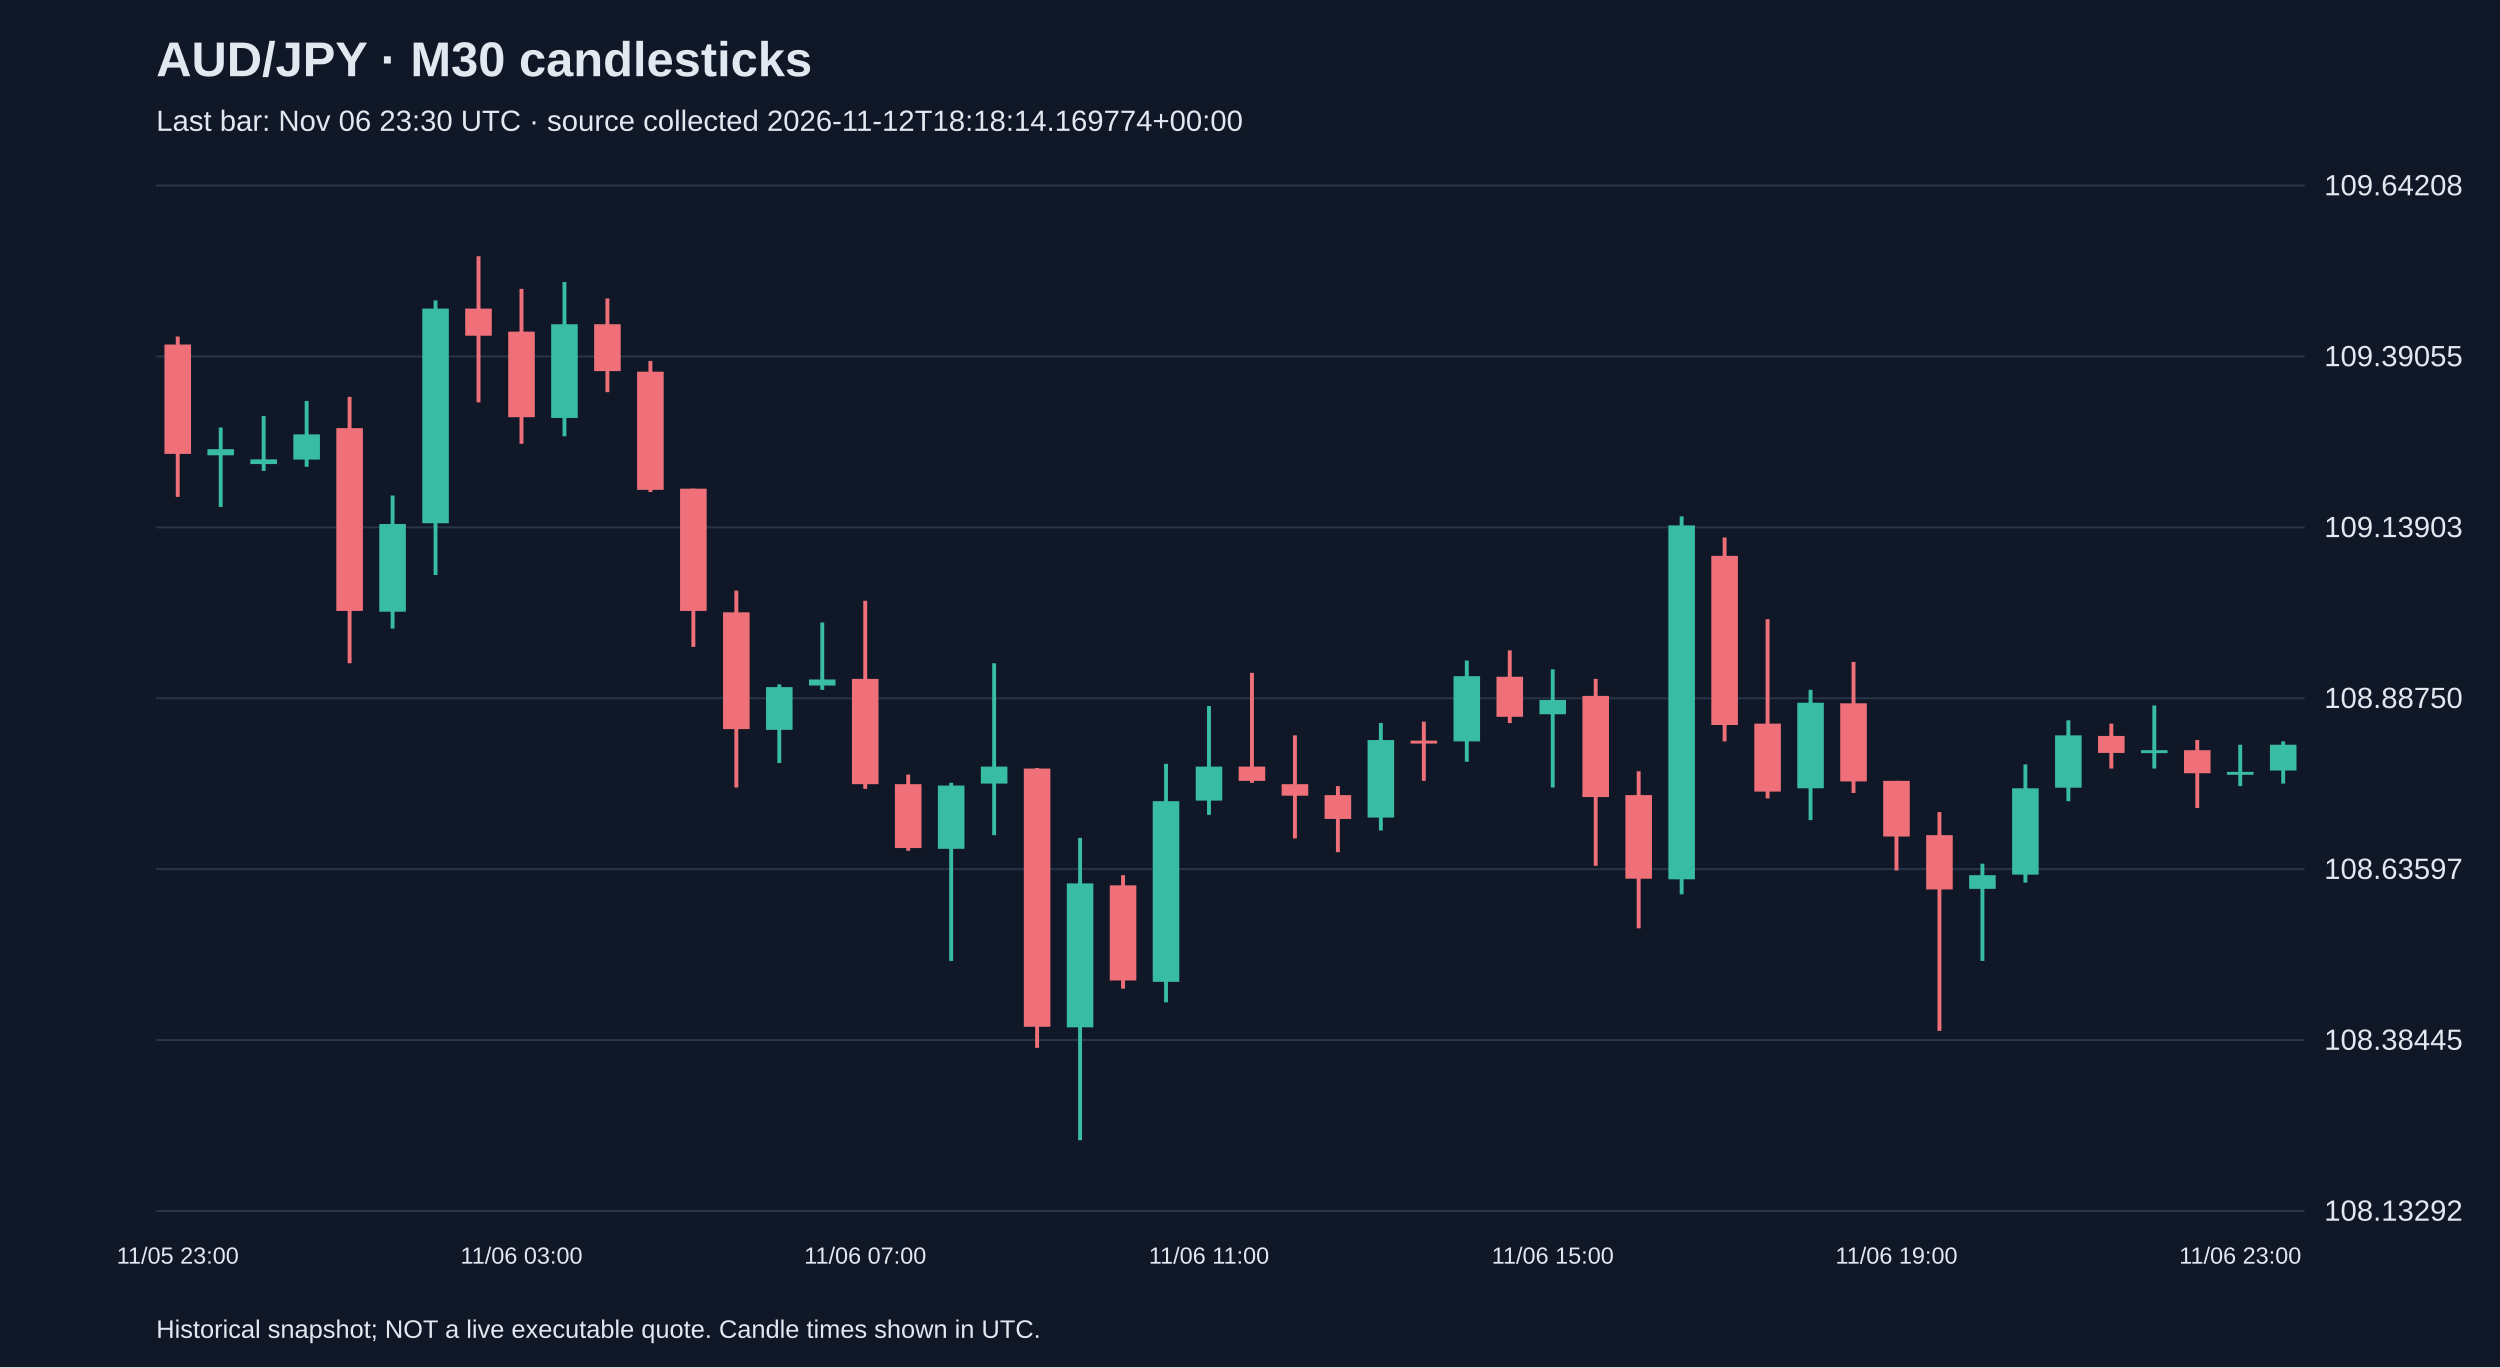
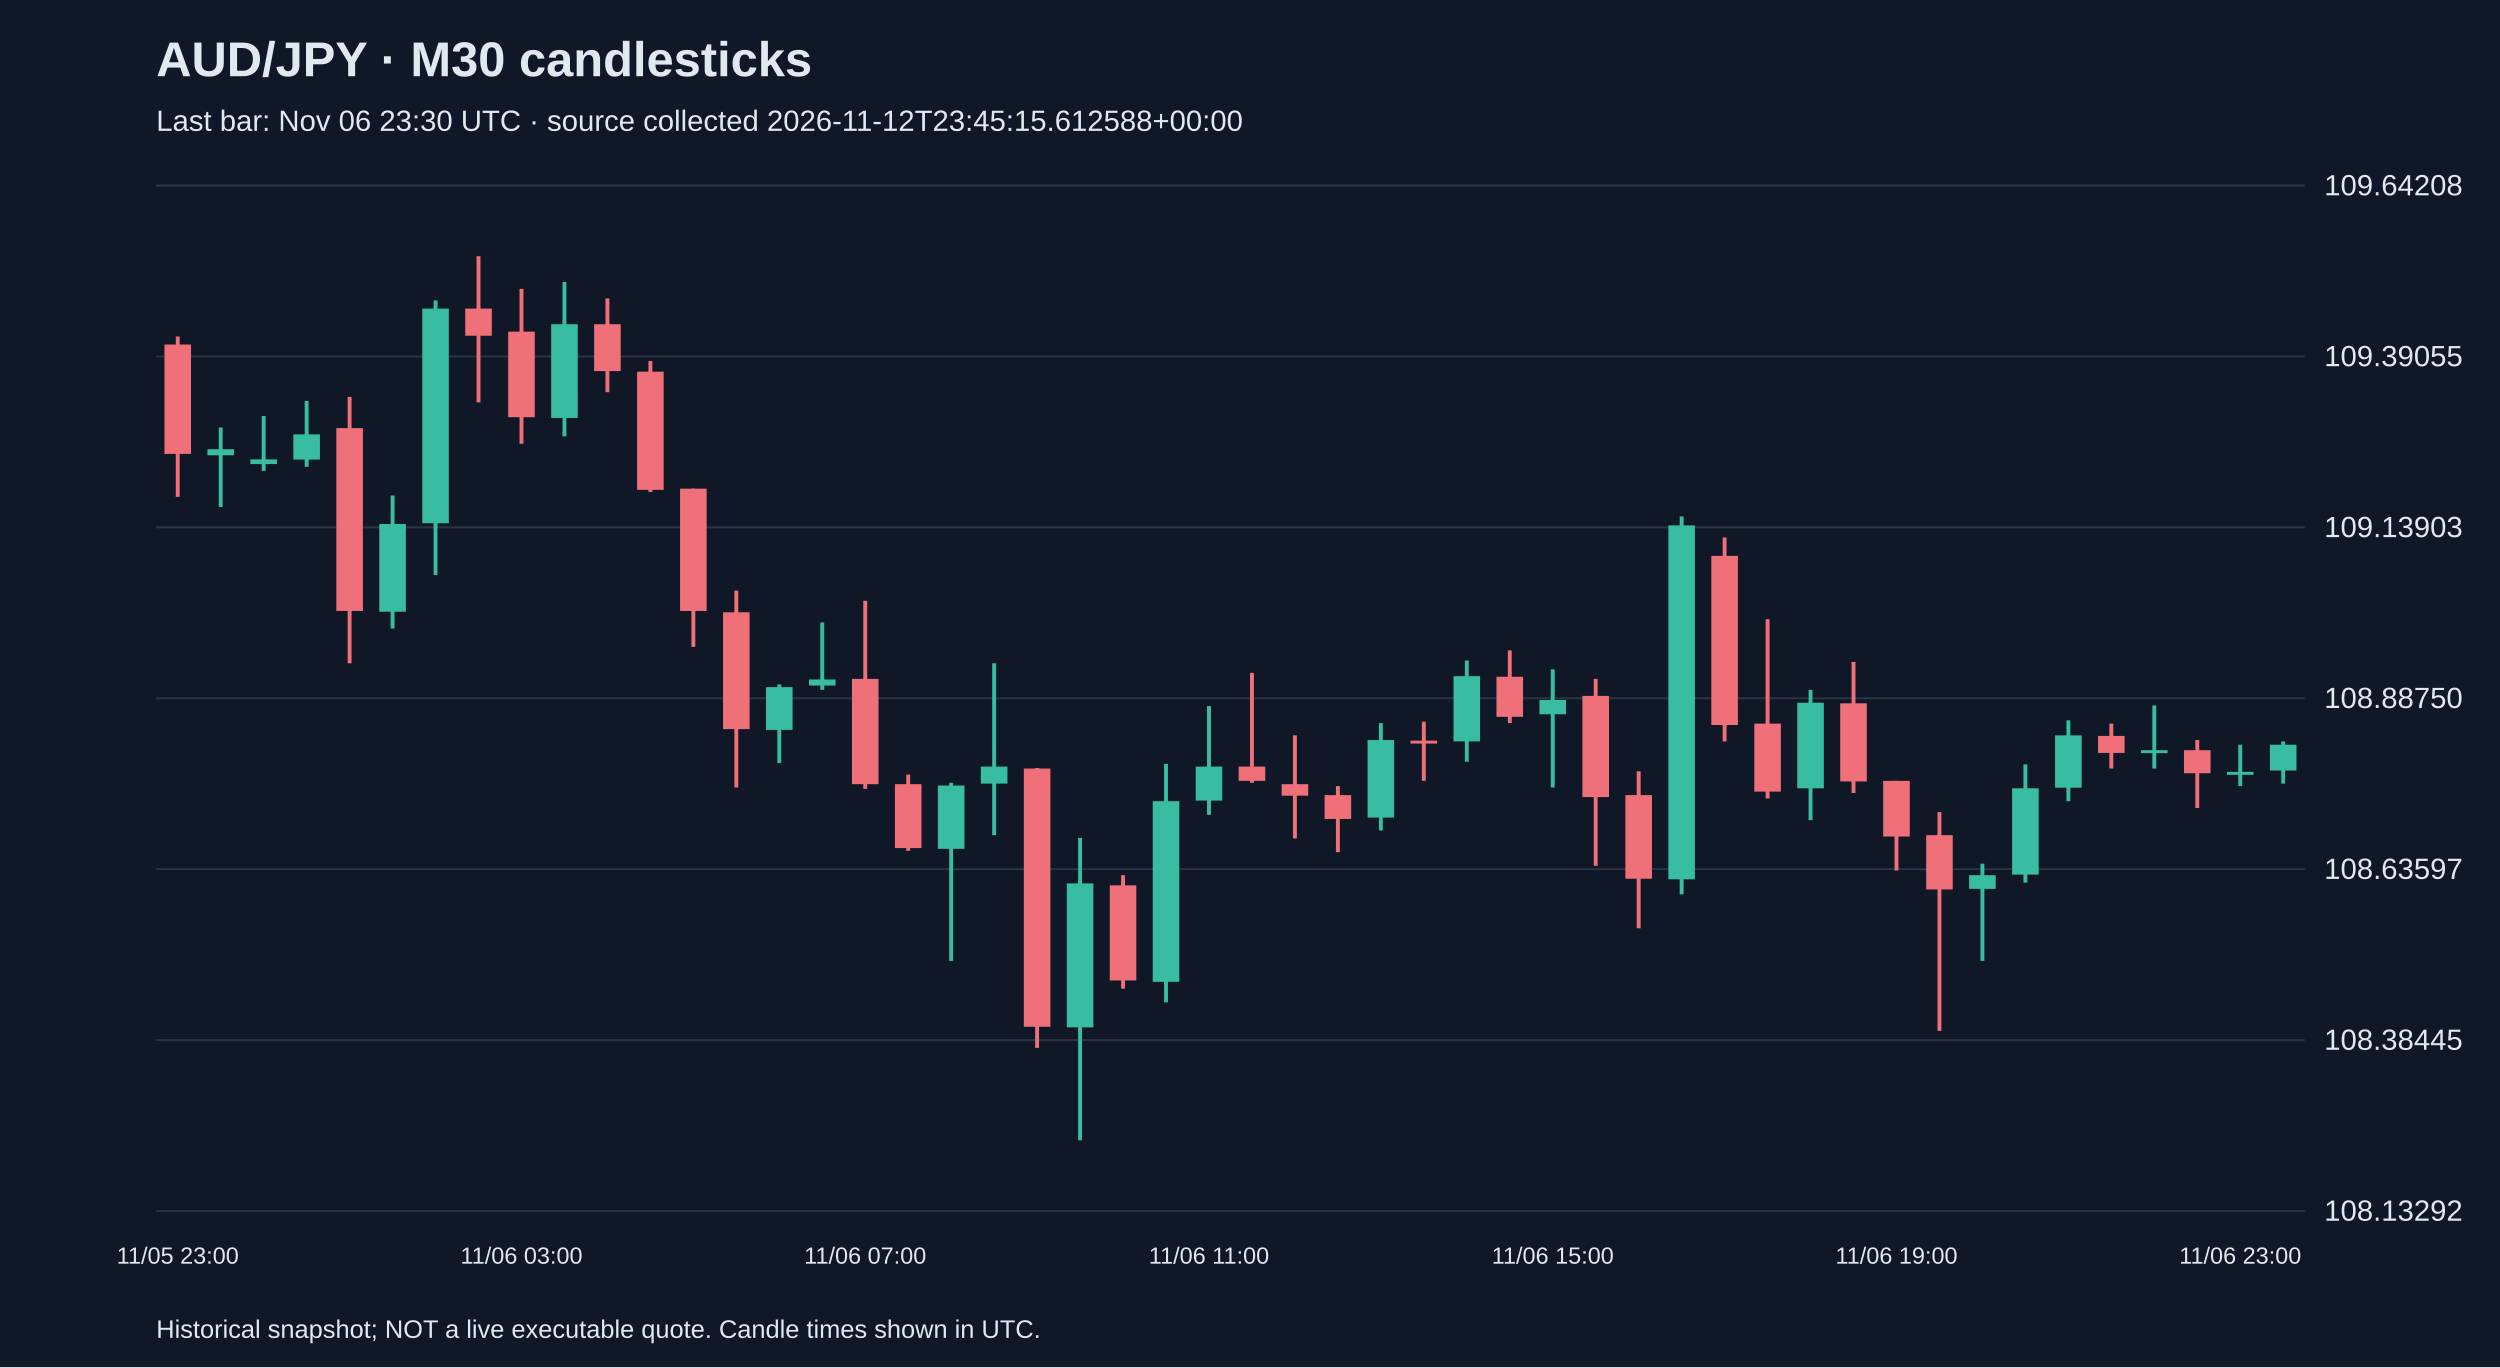
<svg xmlns="http://www.w3.org/2000/svg" viewBox="0 0 1280 700">
  <rect width="100%" height="100%" fill="#101827" />
  <style>text{font-family:Arial,sans-serif;fill:#e2e8f0}</style>
  <text x="80" y="39" font-size="25" font-weight="bold">AUD/JPY · M30 candlesticks</text>
-   <text x="80" y="67" font-size="15" fill="#a6b1c5">Last bar: Nov 06 23:30 UTC · source collected 2026-11-12T18:18:14.169774+00:00</text>
+   <text x="80" y="67" font-size="15" fill="#a6b1c5">Last bar: Nov 06 23:30 UTC · source collected 2026-11-12T23:45:15.612588+00:00</text>
  <line x1="80" y1="620.0" x2="1180" y2="620.0" stroke="#283548" />
  <text x="1190" y="625.0" font-size="15">108.13292</text>
  <line x1="80" y1="532.5" x2="1180" y2="532.5" stroke="#283548" />
  <text x="1190" y="537.5" font-size="15">108.38445</text>
  <line x1="80" y1="445.0" x2="1180" y2="445.0" stroke="#283548" />
  <text x="1190" y="450.0" font-size="15">108.63597</text>
  <line x1="80" y1="357.5" x2="1180" y2="357.5" stroke="#283548" />
  <text x="1190" y="362.5" font-size="15">108.88750</text>
  <line x1="80" y1="270.0" x2="1180" y2="270.0" stroke="#283548" />
  <text x="1190" y="275.0" font-size="15">109.13903</text>
  <line x1="80" y1="182.5" x2="1180" y2="182.5" stroke="#283548" />
  <text x="1190" y="187.5" font-size="15">109.39055</text>
  <line x1="80" y1="95.0" x2="1180" y2="95.0" stroke="#283548" />
  <text x="1190" y="100.0" font-size="15">109.64208</text>
  <line x1="91.0" y1="172.3" x2="91.0" y2="254.4" stroke="#f07079" stroke-width="2" />
  <rect x="84.2" y="176.4" width="13.6" height="56.0" fill="#f07079" />
  <text x="91.0" y="647" text-anchor="middle" font-size="12">11/05 23:00</text>
  <line x1="113.0" y1="218.9" x2="113.0" y2="259.6" stroke="#38bca2" stroke-width="2" />
  <rect x="106.2" y="230.0" width="13.6" height="3.1" fill="#38bca2" />
  <line x1="135.0" y1="213.0" x2="135.0" y2="241.1" stroke="#38bca2" stroke-width="2" />
  <rect x="128.2" y="235.2" width="13.6" height="2.4" fill="#38bca2" />
  <line x1="157.0" y1="205.3" x2="157.0" y2="239.0" stroke="#38bca2" stroke-width="2" />
  <rect x="150.2" y="222.4" width="13.6" height="12.9" fill="#38bca2" />
  <line x1="179.0" y1="203.2" x2="179.0" y2="339.6" stroke="#f07079" stroke-width="2" />
  <rect x="172.2" y="219.2" width="13.6" height="93.6" fill="#f07079" />
  <line x1="201.0" y1="253.7" x2="201.0" y2="321.8" stroke="#38bca2" stroke-width="2" />
  <rect x="194.2" y="268.3" width="13.6" height="44.9" fill="#38bca2" />
  <line x1="223.0" y1="153.8" x2="223.0" y2="294.4" stroke="#38bca2" stroke-width="2" />
  <rect x="216.2" y="158.0" width="13.6" height="109.9" fill="#38bca2" />
  <line x1="245.0" y1="131.2" x2="245.0" y2="206.0" stroke="#f07079" stroke-width="2" />
  <rect x="238.2" y="158.0" width="13.6" height="13.9" fill="#f07079" />
  <line x1="267.0" y1="147.9" x2="267.0" y2="227.2" stroke="#f07079" stroke-width="2" />
  <rect x="260.2" y="169.8" width="13.6" height="43.8" fill="#f07079" />
  <text x="267.0" y="647" text-anchor="middle" font-size="12">11/06 03:00</text>
  <line x1="289.0" y1="144.4" x2="289.0" y2="223.4" stroke="#38bca2" stroke-width="2" />
  <rect x="282.2" y="166.0" width="13.6" height="48.0" fill="#38bca2" />
  <line x1="311.0" y1="152.8" x2="311.0" y2="200.8" stroke="#f07079" stroke-width="2" />
  <rect x="304.2" y="166.0" width="13.6" height="24.0" fill="#f07079" />
  <line x1="333.0" y1="184.8" x2="333.0" y2="251.9" stroke="#f07079" stroke-width="2" />
  <rect x="326.2" y="190.3" width="13.6" height="60.5" fill="#f07079" />
  <line x1="355.0" y1="250.2" x2="355.0" y2="331.2" stroke="#f07079" stroke-width="2" />
  <rect x="348.2" y="250.2" width="13.6" height="62.6" fill="#f07079" />
  <line x1="377.0" y1="302.4" x2="377.0" y2="403.2" stroke="#f07079" stroke-width="2" />
  <rect x="370.2" y="313.5" width="13.6" height="59.8" fill="#f07079" />
  <line x1="399.0" y1="350.4" x2="399.0" y2="390.7" stroke="#38bca2" stroke-width="2" />
  <rect x="392.2" y="351.8" width="13.6" height="21.9" fill="#38bca2" />
  <line x1="421.0" y1="318.7" x2="421.0" y2="353.2" stroke="#38bca2" stroke-width="2" />
  <rect x="414.2" y="347.9" width="13.6" height="3.1" fill="#38bca2" />
  <line x1="443.0" y1="307.6" x2="443.0" y2="403.9" stroke="#f07079" stroke-width="2" />
  <rect x="436.2" y="347.6" width="13.6" height="53.9" fill="#f07079" />
  <text x="443.0" y="647" text-anchor="middle" font-size="12">11/06 07:00</text>
  <line x1="465.0" y1="396.6" x2="465.0" y2="435.6" stroke="#f07079" stroke-width="2" />
  <rect x="458.2" y="401.5" width="13.6" height="32.7" fill="#f07079" />
  <line x1="487.0" y1="400.8" x2="487.0" y2="492.0" stroke="#38bca2" stroke-width="2" />
  <rect x="480.2" y="402.2" width="13.6" height="32.4" fill="#38bca2" />
  <line x1="509.0" y1="339.6" x2="509.0" y2="427.6" stroke="#38bca2" stroke-width="2" />
  <rect x="502.2" y="392.5" width="13.6" height="8.7" fill="#38bca2" />
  <line x1="531.0" y1="393.2" x2="531.0" y2="536.5" stroke="#f07079" stroke-width="2" />
  <rect x="524.2" y="393.5" width="13.6" height="132.2" fill="#f07079" />
  <line x1="553.0" y1="429.0" x2="553.0" y2="583.8" stroke="#38bca2" stroke-width="2" />
  <rect x="546.2" y="452.3" width="13.6" height="73.7" fill="#38bca2" />
  <line x1="575.0" y1="448.1" x2="575.0" y2="506.2" stroke="#f07079" stroke-width="2" />
  <rect x="568.2" y="453.3" width="13.6" height="48.7" fill="#f07079" />
  <line x1="597.0" y1="391.1" x2="597.0" y2="513.2" stroke="#38bca2" stroke-width="2" />
  <rect x="590.2" y="410.2" width="13.6" height="92.5" fill="#38bca2" />
  <line x1="619.0" y1="361.5" x2="619.0" y2="417.2" stroke="#38bca2" stroke-width="2" />
  <rect x="612.2" y="392.5" width="13.6" height="17.4" fill="#38bca2" />
  <text x="619.0" y="647" text-anchor="middle" font-size="12">11/06 11:00</text>
  <line x1="641.0" y1="344.5" x2="641.0" y2="400.8" stroke="#f07079" stroke-width="2" />
  <rect x="634.2" y="392.5" width="13.6" height="7.3" fill="#f07079" />
  <line x1="663.0" y1="376.5" x2="663.0" y2="429.3" stroke="#f07079" stroke-width="2" />
  <rect x="656.2" y="401.5" width="13.6" height="5.9" fill="#f07079" />
  <line x1="685.0" y1="402.5" x2="685.0" y2="436.3" stroke="#f07079" stroke-width="2" />
  <rect x="678.2" y="407.1" width="13.6" height="12.2" fill="#f07079" />
  <line x1="707.0" y1="370.2" x2="707.0" y2="425.2" stroke="#38bca2" stroke-width="2" />
  <rect x="700.2" y="378.9" width="13.6" height="39.7" fill="#38bca2" />
  <line x1="729.0" y1="369.5" x2="729.0" y2="399.8" stroke="#f07079" stroke-width="2" />
  <rect x="722.2" y="379.2" width="13.6" height="1.5" fill="#f07079" />
  <line x1="751.0" y1="338.2" x2="751.0" y2="390.0" stroke="#38bca2" stroke-width="2" />
  <rect x="744.2" y="346.2" width="13.6" height="33.4" fill="#38bca2" />
  <line x1="773.0" y1="333.0" x2="773.0" y2="370.2" stroke="#f07079" stroke-width="2" />
  <rect x="766.2" y="346.5" width="13.6" height="20.5" fill="#f07079" />
  <line x1="795.0" y1="342.7" x2="795.0" y2="403.2" stroke="#38bca2" stroke-width="2" />
  <rect x="788.2" y="358.4" width="13.6" height="7.3" fill="#38bca2" />
  <text x="795.0" y="647" text-anchor="middle" font-size="12">11/06 15:00</text>
  <line x1="817.0" y1="347.6" x2="817.0" y2="443.3" stroke="#f07079" stroke-width="2" />
  <rect x="810.2" y="356.3" width="13.6" height="51.8" fill="#f07079" />
  <line x1="839.0" y1="394.9" x2="839.0" y2="475.3" stroke="#f07079" stroke-width="2" />
  <rect x="832.2" y="407.1" width="13.6" height="42.8" fill="#f07079" />
  <line x1="861.0" y1="264.4" x2="861.0" y2="457.9" stroke="#38bca2" stroke-width="2" />
  <rect x="854.2" y="269.0" width="13.6" height="181.2" fill="#38bca2" />
  <line x1="883.0" y1="275.2" x2="883.0" y2="379.6" stroke="#f07079" stroke-width="2" />
  <rect x="876.2" y="284.6" width="13.6" height="86.6" fill="#f07079" />
  <line x1="905.0" y1="317.0" x2="905.0" y2="408.8" stroke="#f07079" stroke-width="2" />
  <rect x="898.2" y="370.5" width="13.6" height="34.8" fill="#f07079" />
  <line x1="927.0" y1="353.2" x2="927.0" y2="419.9" stroke="#38bca2" stroke-width="2" />
  <rect x="920.2" y="359.8" width="13.6" height="43.8" fill="#38bca2" />
  <line x1="949.0" y1="338.9" x2="949.0" y2="406.0" stroke="#f07079" stroke-width="2" />
  <rect x="942.2" y="360.1" width="13.6" height="40.0" fill="#f07079" />
  <line x1="971.0" y1="399.8" x2="971.0" y2="445.7" stroke="#f07079" stroke-width="2" />
  <rect x="964.2" y="399.8" width="13.6" height="28.5" fill="#f07079" />
  <text x="971.0" y="647" text-anchor="middle" font-size="12">11/06 19:00</text>
  <line x1="993.0" y1="415.8" x2="993.0" y2="527.8" stroke="#f07079" stroke-width="2" />
  <rect x="986.2" y="427.6" width="13.6" height="27.8" fill="#f07079" />
  <line x1="1015.0" y1="442.2" x2="1015.0" y2="492.0" stroke="#38bca2" stroke-width="2" />
  <rect x="1008.2" y="448.1" width="13.6" height="7.0" fill="#38bca2" />
  <line x1="1037.0" y1="391.4" x2="1037.0" y2="451.9" stroke="#38bca2" stroke-width="2" />
  <rect x="1030.2" y="403.6" width="13.6" height="44.2" fill="#38bca2" />
  <line x1="1059.0" y1="368.8" x2="1059.0" y2="410.2" stroke="#38bca2" stroke-width="2" />
  <rect x="1052.2" y="376.5" width="13.6" height="26.8" fill="#38bca2" />
  <line x1="1081.0" y1="370.5" x2="1081.0" y2="393.5" stroke="#f07079" stroke-width="2" />
  <rect x="1074.2" y="376.8" width="13.6" height="8.7" fill="#f07079" />
  <line x1="1103.0" y1="361.2" x2="1103.0" y2="393.5" stroke="#38bca2" stroke-width="2" />
  <rect x="1096.2" y="384.1" width="13.6" height="1.5" fill="#38bca2" />
  <line x1="1125.0" y1="378.9" x2="1125.0" y2="413.7" stroke="#f07079" stroke-width="2" />
  <rect x="1118.2" y="384.1" width="13.6" height="11.8" fill="#f07079" />
  <line x1="1147.0" y1="381.3" x2="1147.0" y2="402.5" stroke="#38bca2" stroke-width="2" />
  <rect x="1140.2" y="395.2" width="13.6" height="1.5" fill="#38bca2" />
  <text x="1147.0" y="647" text-anchor="middle" font-size="12">11/06 23:00</text>
  <line x1="1169.0" y1="379.6" x2="1169.0" y2="401.2" stroke="#38bca2" stroke-width="2" />
  <rect x="1162.2" y="381.3" width="13.6" height="13.2" fill="#38bca2" />
  <text x="80" y="685" font-size="13">Historical snapshot; NOT a live executable quote. Candle times shown in UTC.</text>
</svg>
